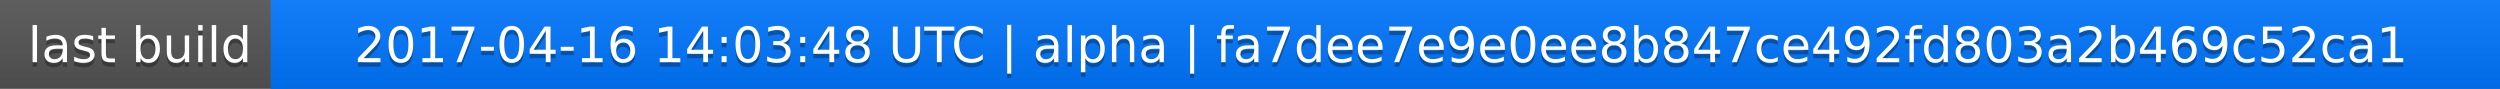
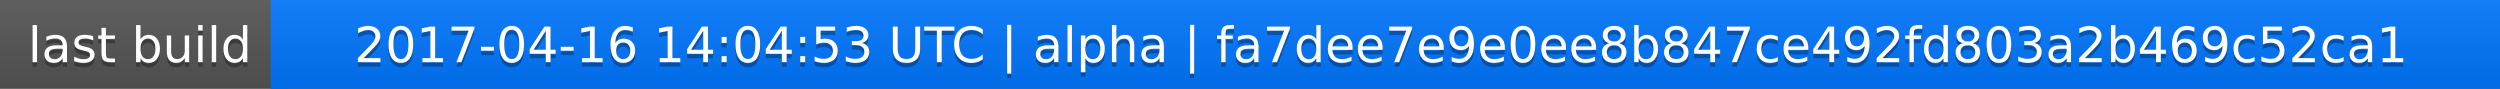
<svg xmlns="http://www.w3.org/2000/svg" width="563" height="20">
  <linearGradient id="a" x2="0" y2="100%">
    <stop offset="0" stop-color="#bbb" stop-opacity=".1" />
    <stop offset="1" stop-opacity=".1" />
  </linearGradient>
  <rect rx="0" width="563" height="20" fill="#555" />
  <rect rx="0" x="61" width="502" height="20" fill="#07f" />
  <path fill="#07f" d="M61 0h4v20h-4z" />
  <rect rx="0" width="563" height="20" fill="url(#a)" />
  <g fill="#fff" text-anchor="middle" font-family="DejaVu Sans,Verdana,Geneva,sans-serif" font-size="11">
    <text x="31.5" y="15" fill="#010101" fill-opacity=".3">last build</text>
    <text x="31.5" y="14">last build</text>
-     <text x="311" y="15" fill="#010101" fill-opacity=".3">2017-04-16 14:03:48 UTC | alpha | fa7dee7e9e0ee8b847ce492fd803a2b469c52ca1</text>
-     <text x="311" y="14">2017-04-16 14:03:48 UTC | alpha | fa7dee7e9e0ee8b847ce492fd803a2b469c52ca1</text>
+     <text x="311" y="15" fill="#010101" fill-opacity=".3">2017-04-16 14:04:53 UTC | alpha | fa7dee7e9e0ee8b847ce492fd803a2b469c52ca1</text>
+     <text x="311" y="14">2017-04-16 14:04:53 UTC | alpha | fa7dee7e9e0ee8b847ce492fd803a2b469c52ca1</text>
  </g>
</svg>
